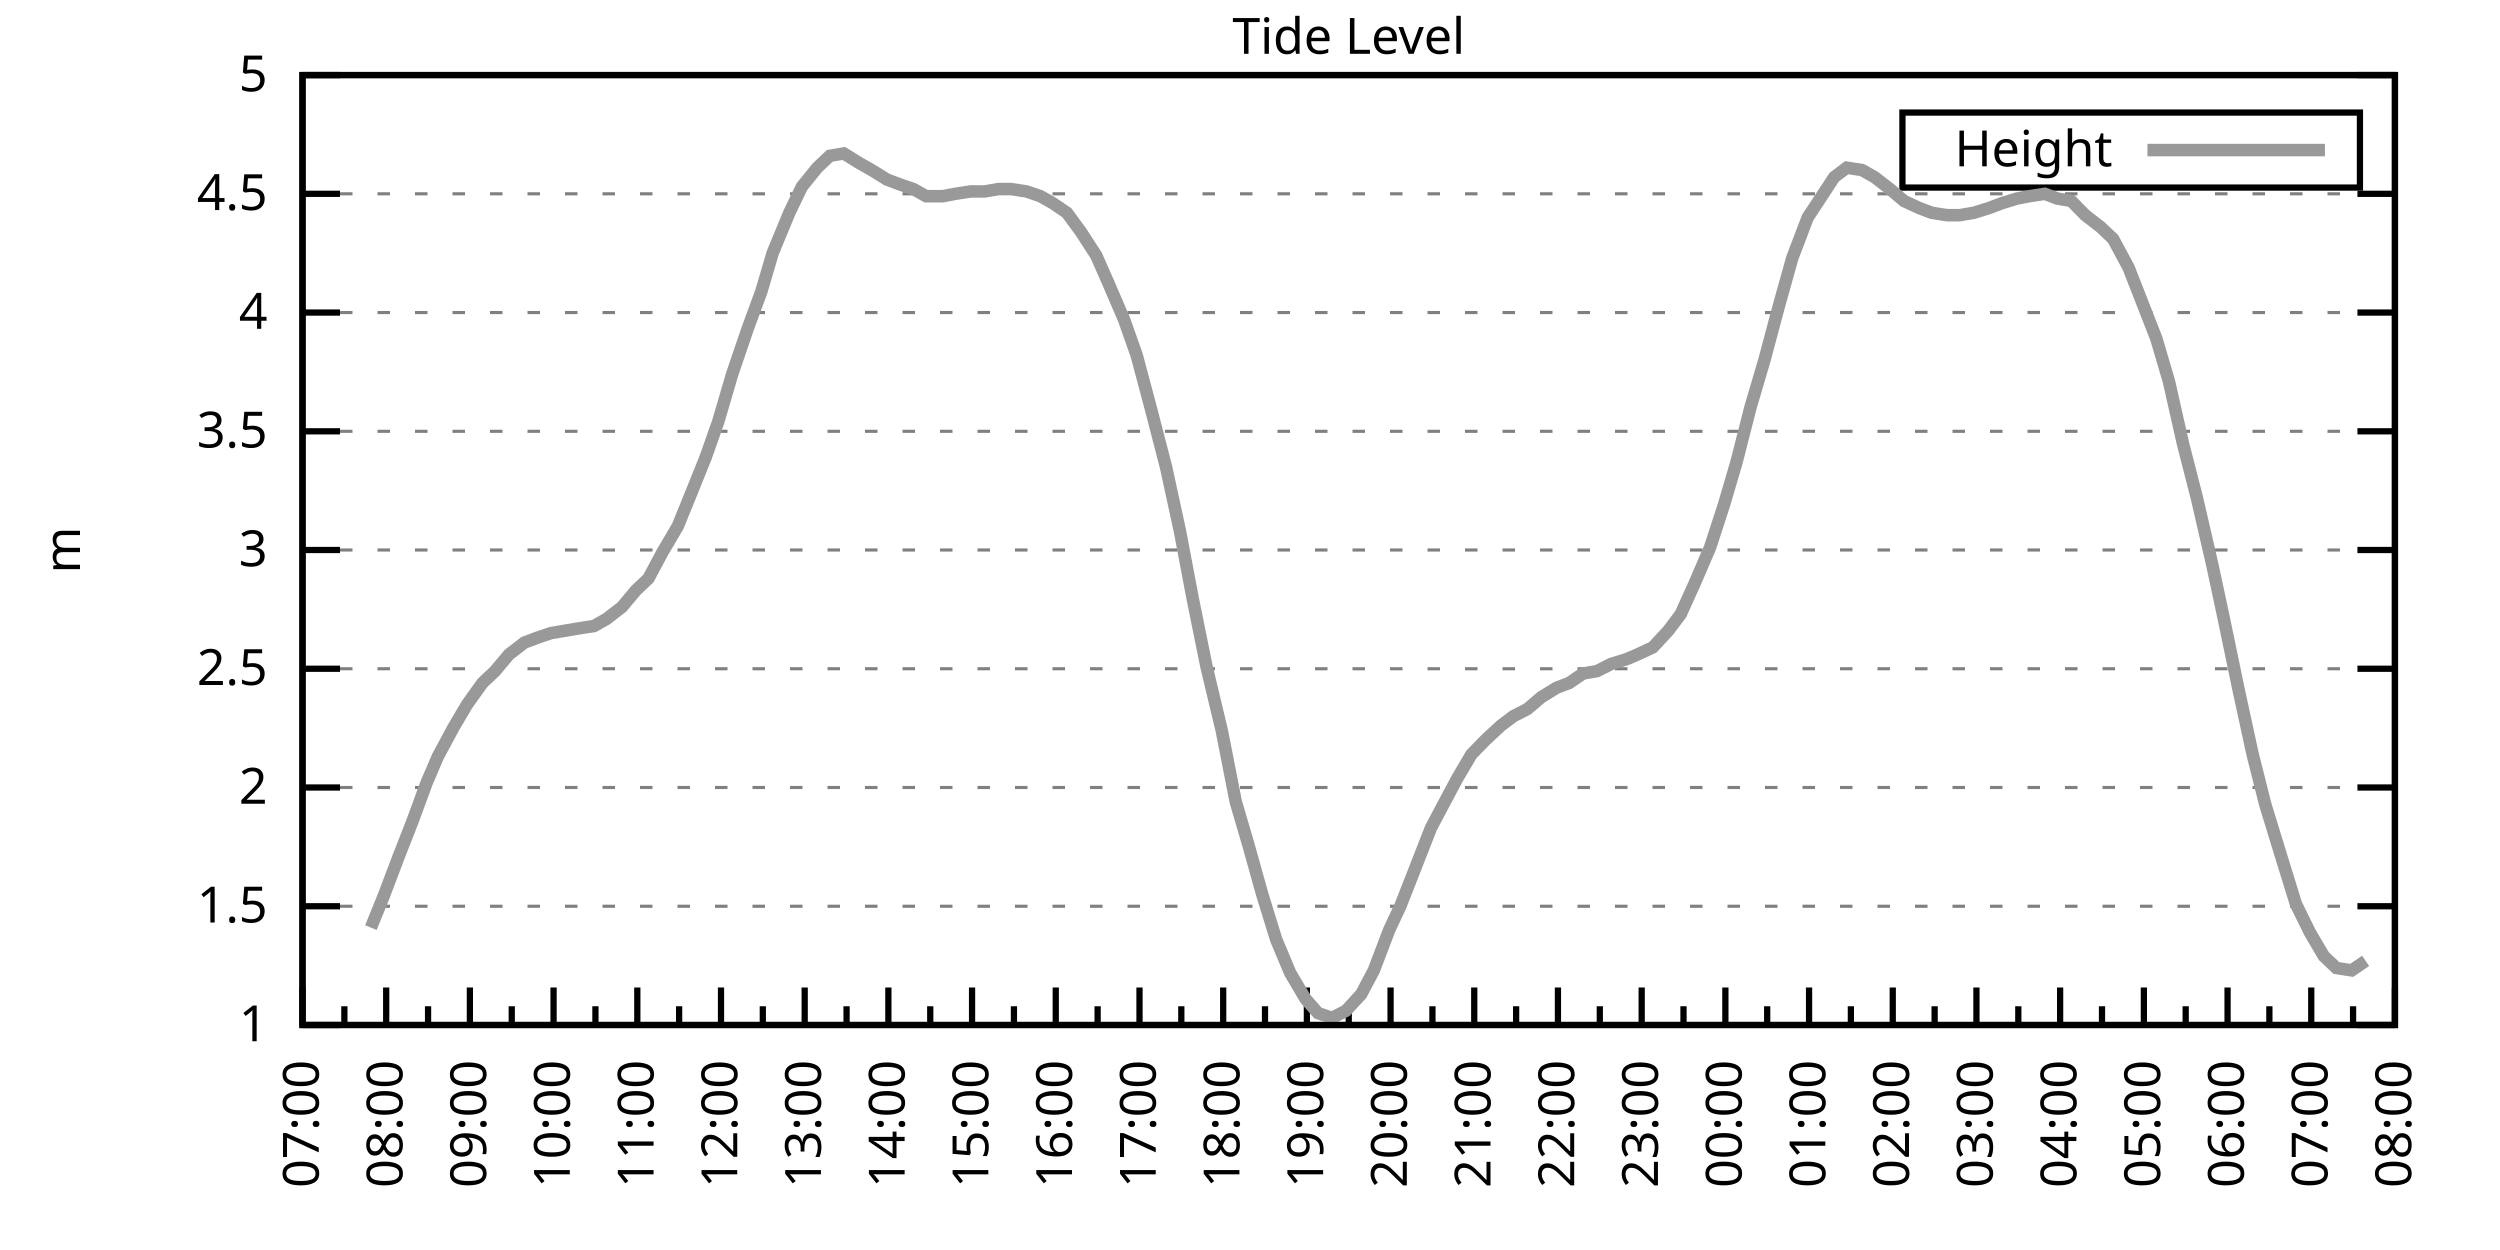
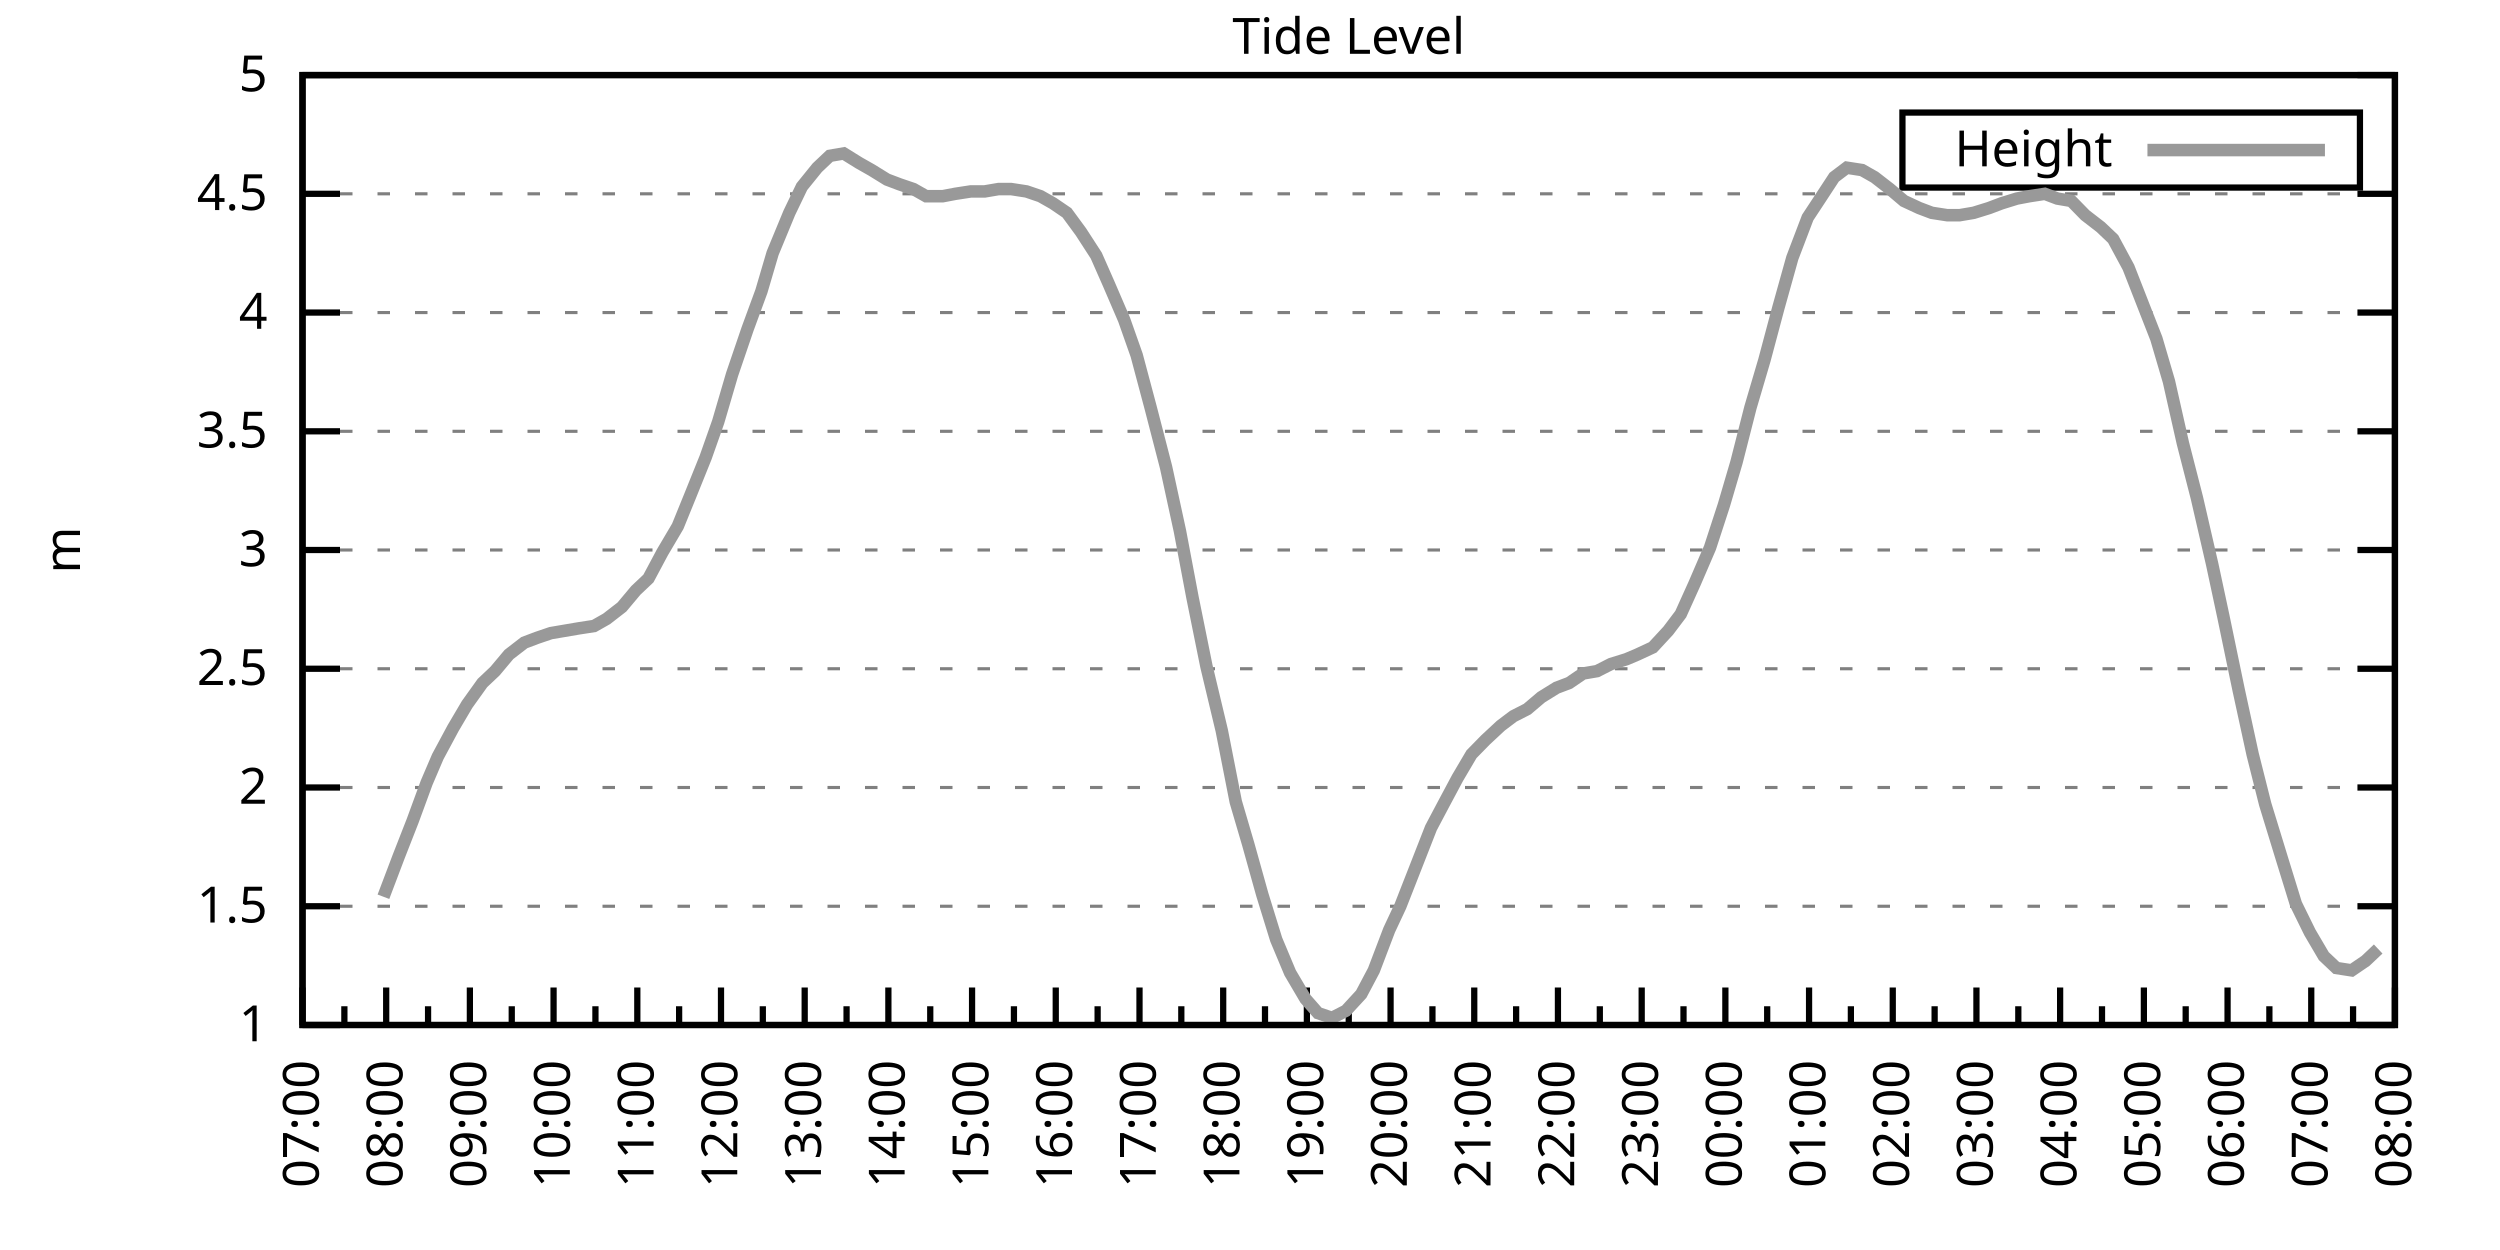
<svg xmlns="http://www.w3.org/2000/svg" xmlns:xlink="http://www.w3.org/1999/xlink" width="400" height="200" viewBox="0 0 400 200">
  <g id="gnuplot_canvas">
    <rect x="0" y="0" width="400" height="200" fill="none" />
    <defs>
      <circle id="gpDot" r="0.5" stroke-width="0.5" stroke="currentColor" />
      <path id="gpPt0" stroke-width="0.333" stroke="currentColor" d="M-1,0 h2 M0,-1 v2" />
      <path id="gpPt1" stroke-width="0.333" stroke="currentColor" d="M-1,-1 L1,1 M1,-1 L-1,1" />
      <path id="gpPt2" stroke-width="0.333" stroke="currentColor" d="M-1,0 L1,0 M0,-1 L0,1 M-1,-1 L1,1 M-1,1 L1,-1" />
      <rect id="gpPt3" stroke-width="0.333" stroke="currentColor" x="-1" y="-1" width="2" height="2" />
      <rect id="gpPt4" stroke-width="0.333" stroke="currentColor" fill="currentColor" x="-1" y="-1" width="2" height="2" />
      <circle id="gpPt5" stroke-width="0.333" stroke="currentColor" cx="0" cy="0" r="1" />
      <use xlink:href="#gpPt5" id="gpPt6" fill="currentColor" stroke="none" />
      <path id="gpPt7" stroke-width="0.333" stroke="currentColor" d="M0,-1.33 L-1.33,0.67 L1.33,0.67 z" />
      <use xlink:href="#gpPt7" id="gpPt8" fill="currentColor" stroke="none" />
      <use xlink:href="#gpPt7" id="gpPt9" stroke="currentColor" transform="rotate(180)" />
      <use xlink:href="#gpPt9" id="gpPt10" fill="currentColor" stroke="none" />
      <use xlink:href="#gpPt3" id="gpPt11" stroke="currentColor" transform="rotate(45)" />
      <use xlink:href="#gpPt11" id="gpPt12" fill="currentColor" stroke="none" />
      <path id="gpPt13" stroke-width="0.333" stroke="currentColor" d="M0,1.330 L1.265,0.411 L0.782,-1.067 L-0.782,-1.076 L-1.265,0.411 z" />
      <use xlink:href="#gpPt13" id="gpPt14" fill="currentColor" stroke="none" />
      <filter id="textbox" filterUnits="objectBoundingBox" x="0" y="0" height="1" width="1">
        <feFlood flood-color="white" flood-opacity="1" result="bgnd" />
        <feComposite in="SourceGraphic" in2="bgnd" operator="atop" />
      </filter>
      <filter id="greybox" filterUnits="objectBoundingBox" x="0" y="0" height="1" width="1">
        <feFlood flood-color="lightgrey" flood-opacity="1" result="grey" />
        <feComposite in="SourceGraphic" in2="grey" operator="atop" />
      </filter>
    </defs>
    <g fill="none" color="white" stroke="currentColor" stroke-width="1.00" stroke-linecap="butt" stroke-linejoin="miter">
</g>
    <g fill="none" color="black" stroke="currentColor" stroke-width="1.00" stroke-linecap="butt" stroke-linejoin="miter">
      <g stroke="none" shape-rendering="crispEdges">
        <polygon fill="rgb(255, 255, 255)" points="48.40,164.00 383.18,164.00 383.18,12.02 48.40,12.02 " />
      </g>
    </g>
    <g fill="none" color="black" stroke="currentColor" stroke-width="1.00" stroke-linecap="butt" stroke-linejoin="miter">
</g>
    <g fill="none" color="black" stroke="black" stroke-width="0.50" stroke-linecap="butt" stroke-linejoin="miter">
</g>
    <g fill="none" color="gray" stroke="currentColor" stroke-width="0.50" stroke-linecap="butt" stroke-linejoin="miter">
      <path stroke="gray" stroke-dasharray="2,4" class="gridline" d="M48.40,164.00 L383.19,164.00  " />
    </g>
    <g fill="none" color="gray" stroke="gray" stroke-width="1.00" stroke-linecap="butt" stroke-linejoin="miter">
</g>
    <g fill="none" color="black" stroke="currentColor" stroke-width="1.00" stroke-linecap="butt" stroke-linejoin="miter">
      <path stroke="black" d="M48.40,164.00 L54.40,164.00 M383.19,164.00 L377.19,164.00  " />
      <g transform="translate(42.80,166.60)" stroke="none" fill="black" font-family="Sans" font-size="8.00" text-anchor="end">
        <text>
          <tspan font-family="Sans"> 1</tspan>
        </text>
      </g>
    </g>
    <g fill="none" color="black" stroke="currentColor" stroke-width="1.00" stroke-linecap="butt" stroke-linejoin="miter">
</g>
    <g fill="none" color="black" stroke="black" stroke-width="0.50" stroke-linecap="butt" stroke-linejoin="miter">
</g>
    <g fill="none" color="gray" stroke="currentColor" stroke-width="0.50" stroke-linecap="butt" stroke-linejoin="miter">
      <path stroke="gray" stroke-dasharray="2,4" class="gridline" d="M48.40,145.00 L383.19,145.00  " />
    </g>
    <g fill="none" color="gray" stroke="gray" stroke-width="1.00" stroke-linecap="butt" stroke-linejoin="miter">
</g>
    <g fill="none" color="black" stroke="currentColor" stroke-width="1.00" stroke-linecap="butt" stroke-linejoin="miter">
      <path stroke="black" d="M48.40,145.00 L54.40,145.00 M383.19,145.00 L377.19,145.00  " />
      <g transform="translate(42.80,147.60)" stroke="none" fill="black" font-family="Sans" font-size="8.00" text-anchor="end">
        <text>
          <tspan font-family="Sans"> 1.5</tspan>
        </text>
      </g>
    </g>
    <g fill="none" color="black" stroke="currentColor" stroke-width="1.00" stroke-linecap="butt" stroke-linejoin="miter">
</g>
    <g fill="none" color="black" stroke="black" stroke-width="0.50" stroke-linecap="butt" stroke-linejoin="miter">
</g>
    <g fill="none" color="gray" stroke="currentColor" stroke-width="0.50" stroke-linecap="butt" stroke-linejoin="miter">
      <path stroke="gray" stroke-dasharray="2,4" class="gridline" d="M48.40,126.00 L383.19,126.00  " />
    </g>
    <g fill="none" color="gray" stroke="gray" stroke-width="1.00" stroke-linecap="butt" stroke-linejoin="miter">
</g>
    <g fill="none" color="black" stroke="currentColor" stroke-width="1.00" stroke-linecap="butt" stroke-linejoin="miter">
      <path stroke="black" d="M48.40,126.00 L54.40,126.00 M383.19,126.00 L377.19,126.00  " />
      <g transform="translate(42.80,128.60)" stroke="none" fill="black" font-family="Sans" font-size="8.00" text-anchor="end">
        <text>
          <tspan font-family="Sans"> 2</tspan>
        </text>
      </g>
    </g>
    <g fill="none" color="black" stroke="currentColor" stroke-width="1.00" stroke-linecap="butt" stroke-linejoin="miter">
</g>
    <g fill="none" color="black" stroke="black" stroke-width="0.50" stroke-linecap="butt" stroke-linejoin="miter">
</g>
    <g fill="none" color="gray" stroke="currentColor" stroke-width="0.50" stroke-linecap="butt" stroke-linejoin="miter">
      <path stroke="gray" stroke-dasharray="2,4" class="gridline" d="M48.40,107.00 L383.19,107.00  " />
    </g>
    <g fill="none" color="gray" stroke="gray" stroke-width="1.00" stroke-linecap="butt" stroke-linejoin="miter">
</g>
    <g fill="none" color="black" stroke="currentColor" stroke-width="1.00" stroke-linecap="butt" stroke-linejoin="miter">
      <path stroke="black" d="M48.40,107.00 L54.40,107.00 M383.19,107.00 L377.19,107.00  " />
      <g transform="translate(42.80,109.60)" stroke="none" fill="black" font-family="Sans" font-size="8.00" text-anchor="end">
        <text>
          <tspan font-family="Sans"> 2.5</tspan>
        </text>
      </g>
    </g>
    <g fill="none" color="black" stroke="currentColor" stroke-width="1.00" stroke-linecap="butt" stroke-linejoin="miter">
</g>
    <g fill="none" color="black" stroke="black" stroke-width="0.50" stroke-linecap="butt" stroke-linejoin="miter">
</g>
    <g fill="none" color="gray" stroke="currentColor" stroke-width="0.50" stroke-linecap="butt" stroke-linejoin="miter">
      <path stroke="gray" stroke-dasharray="2,4" class="gridline" d="M48.40,88.00 L383.19,88.00  " />
    </g>
    <g fill="none" color="gray" stroke="gray" stroke-width="1.00" stroke-linecap="butt" stroke-linejoin="miter">
</g>
    <g fill="none" color="black" stroke="currentColor" stroke-width="1.00" stroke-linecap="butt" stroke-linejoin="miter">
      <path stroke="black" d="M48.40,88.00 L54.40,88.00 M383.19,88.00 L377.19,88.00  " />
      <g transform="translate(42.80,90.60)" stroke="none" fill="black" font-family="Sans" font-size="8.00" text-anchor="end">
        <text>
          <tspan font-family="Sans"> 3</tspan>
        </text>
      </g>
    </g>
    <g fill="none" color="black" stroke="currentColor" stroke-width="1.00" stroke-linecap="butt" stroke-linejoin="miter">
</g>
    <g fill="none" color="black" stroke="black" stroke-width="0.50" stroke-linecap="butt" stroke-linejoin="miter">
</g>
    <g fill="none" color="gray" stroke="currentColor" stroke-width="0.50" stroke-linecap="butt" stroke-linejoin="miter">
      <path stroke="gray" stroke-dasharray="2,4" class="gridline" d="M48.40,69.01 L383.19,69.01  " />
    </g>
    <g fill="none" color="gray" stroke="gray" stroke-width="1.00" stroke-linecap="butt" stroke-linejoin="miter">
</g>
    <g fill="none" color="black" stroke="currentColor" stroke-width="1.00" stroke-linecap="butt" stroke-linejoin="miter">
      <path stroke="black" d="M48.40,69.01 L54.40,69.01 M383.19,69.01 L377.19,69.01  " />
      <g transform="translate(42.80,71.61)" stroke="none" fill="black" font-family="Sans" font-size="8.00" text-anchor="end">
        <text>
          <tspan font-family="Sans"> 3.5</tspan>
        </text>
      </g>
    </g>
    <g fill="none" color="black" stroke="currentColor" stroke-width="1.00" stroke-linecap="butt" stroke-linejoin="miter">
</g>
    <g fill="none" color="black" stroke="black" stroke-width="0.50" stroke-linecap="butt" stroke-linejoin="miter">
</g>
    <g fill="none" color="gray" stroke="currentColor" stroke-width="0.50" stroke-linecap="butt" stroke-linejoin="miter">
      <path stroke="gray" stroke-dasharray="2,4" class="gridline" d="M48.40,50.01 L383.19,50.01  " />
    </g>
    <g fill="none" color="gray" stroke="gray" stroke-width="1.00" stroke-linecap="butt" stroke-linejoin="miter">
</g>
    <g fill="none" color="black" stroke="currentColor" stroke-width="1.00" stroke-linecap="butt" stroke-linejoin="miter">
      <path stroke="black" d="M48.40,50.01 L54.40,50.01 M383.19,50.01 L377.19,50.01  " />
      <g transform="translate(42.80,52.61)" stroke="none" fill="black" font-family="Sans" font-size="8.00" text-anchor="end">
        <text>
          <tspan font-family="Sans"> 4</tspan>
        </text>
      </g>
    </g>
    <g fill="none" color="black" stroke="currentColor" stroke-width="1.00" stroke-linecap="butt" stroke-linejoin="miter">
</g>
    <g fill="none" color="black" stroke="black" stroke-width="0.50" stroke-linecap="butt" stroke-linejoin="miter">
</g>
    <g fill="none" color="gray" stroke="currentColor" stroke-width="0.50" stroke-linecap="butt" stroke-linejoin="miter">
      <path stroke="gray" stroke-dasharray="2,4" class="gridline" d="M48.40,31.01 L383.19,31.01  " />
    </g>
    <g fill="none" color="gray" stroke="gray" stroke-width="1.00" stroke-linecap="butt" stroke-linejoin="miter">
</g>
    <g fill="none" color="black" stroke="currentColor" stroke-width="1.00" stroke-linecap="butt" stroke-linejoin="miter">
      <path stroke="black" d="M48.40,31.01 L54.40,31.01 M383.19,31.01 L377.19,31.01  " />
      <g transform="translate(42.80,33.61)" stroke="none" fill="black" font-family="Sans" font-size="8.00" text-anchor="end">
        <text>
          <tspan font-family="Sans"> 4.5</tspan>
        </text>
      </g>
    </g>
    <g fill="none" color="black" stroke="currentColor" stroke-width="1.00" stroke-linecap="butt" stroke-linejoin="miter">
</g>
    <g fill="none" color="black" stroke="black" stroke-width="0.50" stroke-linecap="butt" stroke-linejoin="miter">
</g>
    <g fill="none" color="gray" stroke="currentColor" stroke-width="0.50" stroke-linecap="butt" stroke-linejoin="miter">
      <path stroke="gray" stroke-dasharray="2,4" class="gridline" d="M48.40,12.01 L383.19,12.01  " />
    </g>
    <g fill="none" color="gray" stroke="gray" stroke-width="1.00" stroke-linecap="butt" stroke-linejoin="miter">
</g>
    <g fill="none" color="black" stroke="currentColor" stroke-width="1.00" stroke-linecap="butt" stroke-linejoin="miter">
      <path stroke="black" d="M48.40,12.01 L54.40,12.01 M383.19,12.01 L377.19,12.01  " />
      <g transform="translate(42.80,14.61)" stroke="none" fill="black" font-family="Sans" font-size="8.00" text-anchor="end">
        <text>
          <tspan font-family="Sans"> 5</tspan>
        </text>
      </g>
    </g>
    <g fill="none" color="black" stroke="currentColor" stroke-width="1.00" stroke-linecap="butt" stroke-linejoin="miter">
      <path stroke="black" d="M48.40,164.00 L48.40,158.00  " />
      <g transform="translate(51.00,169.60) rotate(270)" stroke="none" fill="black" font-family="Sans" font-size="8.00" text-anchor="end">
        <text>
          <tspan font-family="Sans">07:00</tspan>
        </text>
      </g>
    </g>
    <g fill="none" color="black" stroke="currentColor" stroke-width="1.00" stroke-linecap="butt" stroke-linejoin="miter">
      <path stroke="black" d="M55.10,164.00 L55.10,161.00 M61.79,164.00 L61.79,158.00  " />
      <g transform="translate(64.39,169.60) rotate(270)" stroke="none" fill="black" font-family="Sans" font-size="8.00" text-anchor="end">
        <text>
          <tspan font-family="Sans">08:00</tspan>
        </text>
      </g>
    </g>
    <g fill="none" color="black" stroke="currentColor" stroke-width="1.00" stroke-linecap="butt" stroke-linejoin="miter">
      <path stroke="black" d="M68.49,164.00 L68.49,161.00 M75.18,164.00 L75.18,158.00  " />
      <g transform="translate(77.78,169.60) rotate(270)" stroke="none" fill="black" font-family="Sans" font-size="8.00" text-anchor="end">
        <text>
          <tspan font-family="Sans">09:00</tspan>
        </text>
      </g>
    </g>
    <g fill="none" color="black" stroke="currentColor" stroke-width="1.00" stroke-linecap="butt" stroke-linejoin="miter">
      <path stroke="black" d="M81.88,164.00 L81.88,161.00 M88.57,164.00 L88.57,158.00  " />
      <g transform="translate(91.17,169.60) rotate(270)" stroke="none" fill="black" font-family="Sans" font-size="8.00" text-anchor="end">
        <text>
          <tspan font-family="Sans">10:00</tspan>
        </text>
      </g>
    </g>
    <g fill="none" color="black" stroke="currentColor" stroke-width="1.00" stroke-linecap="butt" stroke-linejoin="miter">
      <path stroke="black" d="M95.27,164.00 L95.27,161.00 M101.97,164.00 L101.97,158.00  " />
      <g transform="translate(104.57,169.60) rotate(270)" stroke="none" fill="black" font-family="Sans" font-size="8.00" text-anchor="end">
        <text>
          <tspan font-family="Sans">11:00</tspan>
        </text>
      </g>
    </g>
    <g fill="none" color="black" stroke="currentColor" stroke-width="1.00" stroke-linecap="butt" stroke-linejoin="miter">
      <path stroke="black" d="M108.66,164.00 L108.66,161.00 M115.36,164.00 L115.36,158.00  " />
      <g transform="translate(117.96,169.60) rotate(270)" stroke="none" fill="black" font-family="Sans" font-size="8.00" text-anchor="end">
        <text>
          <tspan font-family="Sans">12:00</tspan>
        </text>
      </g>
    </g>
    <g fill="none" color="black" stroke="currentColor" stroke-width="1.00" stroke-linecap="butt" stroke-linejoin="miter">
      <path stroke="black" d="M122.05,164.00 L122.05,161.00 M128.75,164.00 L128.75,158.00  " />
      <g transform="translate(131.35,169.60) rotate(270)" stroke="none" fill="black" font-family="Sans" font-size="8.00" text-anchor="end">
        <text>
          <tspan font-family="Sans">13:00</tspan>
        </text>
      </g>
    </g>
    <g fill="none" color="black" stroke="currentColor" stroke-width="1.00" stroke-linecap="butt" stroke-linejoin="miter">
      <path stroke="black" d="M135.45,164.00 L135.45,161.00 M142.14,164.00 L142.14,158.00  " />
      <g transform="translate(144.74,169.60) rotate(270)" stroke="none" fill="black" font-family="Sans" font-size="8.00" text-anchor="end">
        <text>
          <tspan font-family="Sans">14:00</tspan>
        </text>
      </g>
    </g>
    <g fill="none" color="black" stroke="currentColor" stroke-width="1.00" stroke-linecap="butt" stroke-linejoin="miter">
      <path stroke="black" d="M148.84,164.00 L148.84,161.00 M155.53,164.00 L155.53,158.00  " />
      <g transform="translate(158.13,169.60) rotate(270)" stroke="none" fill="black" font-family="Sans" font-size="8.00" text-anchor="end">
        <text>
          <tspan font-family="Sans">15:00</tspan>
        </text>
      </g>
    </g>
    <g fill="none" color="black" stroke="currentColor" stroke-width="1.00" stroke-linecap="butt" stroke-linejoin="miter">
      <path stroke="black" d="M162.23,164.00 L162.23,161.00 M168.92,164.00 L168.92,158.00  " />
      <g transform="translate(171.52,169.60) rotate(270)" stroke="none" fill="black" font-family="Sans" font-size="8.00" text-anchor="end">
        <text>
          <tspan font-family="Sans">16:00</tspan>
        </text>
      </g>
    </g>
    <g fill="none" color="black" stroke="currentColor" stroke-width="1.00" stroke-linecap="butt" stroke-linejoin="miter">
      <path stroke="black" d="M175.62,164.00 L175.62,161.00 M182.32,164.00 L182.32,158.00  " />
      <g transform="translate(184.92,169.60) rotate(270)" stroke="none" fill="black" font-family="Sans" font-size="8.00" text-anchor="end">
        <text>
          <tspan font-family="Sans">17:00</tspan>
        </text>
      </g>
    </g>
    <g fill="none" color="black" stroke="currentColor" stroke-width="1.00" stroke-linecap="butt" stroke-linejoin="miter">
      <path stroke="black" d="M189.01,164.00 L189.01,161.00 M195.71,164.00 L195.71,158.00  " />
      <g transform="translate(198.31,169.60) rotate(270)" stroke="none" fill="black" font-family="Sans" font-size="8.00" text-anchor="end">
        <text>
          <tspan font-family="Sans">18:00</tspan>
        </text>
      </g>
    </g>
    <g fill="none" color="black" stroke="currentColor" stroke-width="1.00" stroke-linecap="butt" stroke-linejoin="miter">
      <path stroke="black" d="M202.40,164.00 L202.40,161.00 M209.10,164.00 L209.10,158.00  " />
      <g transform="translate(211.70,169.60) rotate(270)" stroke="none" fill="black" font-family="Sans" font-size="8.00" text-anchor="end">
        <text>
          <tspan font-family="Sans">19:00</tspan>
        </text>
      </g>
    </g>
    <g fill="none" color="black" stroke="currentColor" stroke-width="1.00" stroke-linecap="butt" stroke-linejoin="miter">
      <path stroke="black" d="M215.80,164.00 L215.80,161.00 M222.49,164.00 L222.49,158.00  " />
      <g transform="translate(225.09,169.60) rotate(270)" stroke="none" fill="black" font-family="Sans" font-size="8.00" text-anchor="end">
        <text>
          <tspan font-family="Sans">20:00</tspan>
        </text>
      </g>
    </g>
    <g fill="none" color="black" stroke="currentColor" stroke-width="1.00" stroke-linecap="butt" stroke-linejoin="miter">
      <path stroke="black" d="M229.19,164.00 L229.19,161.00 M235.88,164.00 L235.88,158.00  " />
      <g transform="translate(238.48,169.60) rotate(270)" stroke="none" fill="black" font-family="Sans" font-size="8.00" text-anchor="end">
        <text>
          <tspan font-family="Sans">21:00</tspan>
        </text>
      </g>
    </g>
    <g fill="none" color="black" stroke="currentColor" stroke-width="1.00" stroke-linecap="butt" stroke-linejoin="miter">
      <path stroke="black" d="M242.58,164.00 L242.58,161.00 M249.27,164.00 L249.27,158.00  " />
      <g transform="translate(251.87,169.60) rotate(270)" stroke="none" fill="black" font-family="Sans" font-size="8.00" text-anchor="end">
        <text>
          <tspan font-family="Sans">22:00</tspan>
        </text>
      </g>
    </g>
    <g fill="none" color="black" stroke="currentColor" stroke-width="1.00" stroke-linecap="butt" stroke-linejoin="miter">
      <path stroke="black" d="M255.97,164.00 L255.97,161.00 M262.67,164.00 L262.67,158.00  " />
      <g transform="translate(265.27,169.60) rotate(270)" stroke="none" fill="black" font-family="Sans" font-size="8.00" text-anchor="end">
        <text>
          <tspan font-family="Sans">23:00</tspan>
        </text>
      </g>
    </g>
    <g fill="none" color="black" stroke="currentColor" stroke-width="1.00" stroke-linecap="butt" stroke-linejoin="miter">
      <path stroke="black" d="M269.36,164.00 L269.36,161.00 M276.06,164.00 L276.06,158.00  " />
      <g transform="translate(278.66,169.60) rotate(270)" stroke="none" fill="black" font-family="Sans" font-size="8.00" text-anchor="end">
        <text>
          <tspan font-family="Sans">00:00</tspan>
        </text>
      </g>
    </g>
    <g fill="none" color="black" stroke="currentColor" stroke-width="1.00" stroke-linecap="butt" stroke-linejoin="miter">
      <path stroke="black" d="M282.75,164.00 L282.75,161.00 M289.45,164.00 L289.45,158.00  " />
      <g transform="translate(292.05,169.60) rotate(270)" stroke="none" fill="black" font-family="Sans" font-size="8.00" text-anchor="end">
        <text>
          <tspan font-family="Sans">01:00</tspan>
        </text>
      </g>
    </g>
    <g fill="none" color="black" stroke="currentColor" stroke-width="1.00" stroke-linecap="butt" stroke-linejoin="miter">
      <path stroke="black" d="M296.14,164.00 L296.14,161.00 M302.84,164.00 L302.84,158.00  " />
      <g transform="translate(305.44,169.60) rotate(270)" stroke="none" fill="black" font-family="Sans" font-size="8.00" text-anchor="end">
        <text>
          <tspan font-family="Sans">02:00</tspan>
        </text>
      </g>
    </g>
    <g fill="none" color="black" stroke="currentColor" stroke-width="1.00" stroke-linecap="butt" stroke-linejoin="miter">
      <path stroke="black" d="M309.54,164.00 L309.54,161.00 M316.23,164.00 L316.23,158.00  " />
      <g transform="translate(318.83,169.60) rotate(270)" stroke="none" fill="black" font-family="Sans" font-size="8.00" text-anchor="end">
        <text>
          <tspan font-family="Sans">03:00</tspan>
        </text>
      </g>
    </g>
    <g fill="none" color="black" stroke="currentColor" stroke-width="1.00" stroke-linecap="butt" stroke-linejoin="miter">
      <path stroke="black" d="M322.93,164.00 L322.93,161.00 M329.62,164.00 L329.62,158.00  " />
      <g transform="translate(332.22,169.60) rotate(270)" stroke="none" fill="black" font-family="Sans" font-size="8.00" text-anchor="end">
        <text>
          <tspan font-family="Sans">04:00</tspan>
        </text>
      </g>
    </g>
    <g fill="none" color="black" stroke="currentColor" stroke-width="1.00" stroke-linecap="butt" stroke-linejoin="miter">
      <path stroke="black" d="M336.32,164.00 L336.32,161.00 M343.02,164.00 L343.02,158.00  " />
      <g transform="translate(345.62,169.60) rotate(270)" stroke="none" fill="black" font-family="Sans" font-size="8.00" text-anchor="end">
        <text>
          <tspan font-family="Sans">05:00</tspan>
        </text>
      </g>
    </g>
    <g fill="none" color="black" stroke="currentColor" stroke-width="1.00" stroke-linecap="butt" stroke-linejoin="miter">
      <path stroke="black" d="M349.71,164.00 L349.71,161.00 M356.41,164.00 L356.41,158.00  " />
      <g transform="translate(359.01,169.60) rotate(270)" stroke="none" fill="black" font-family="Sans" font-size="8.00" text-anchor="end">
        <text>
          <tspan font-family="Sans">06:00</tspan>
        </text>
      </g>
    </g>
    <g fill="none" color="black" stroke="currentColor" stroke-width="1.00" stroke-linecap="butt" stroke-linejoin="miter">
      <path stroke="black" d="M363.10,164.00 L363.10,161.00 M369.80,164.00 L369.80,158.00  " />
      <g transform="translate(372.40,169.60) rotate(270)" stroke="none" fill="black" font-family="Sans" font-size="8.00" text-anchor="end">
        <text>
          <tspan font-family="Sans">07:00</tspan>
        </text>
      </g>
    </g>
    <g fill="none" color="black" stroke="currentColor" stroke-width="1.00" stroke-linecap="butt" stroke-linejoin="miter">
      <path stroke="black" d="M376.49,164.00 L376.49,161.00 M383.19,164.00 L383.19,158.00  " />
      <g transform="translate(385.79,169.60) rotate(270)" stroke="none" fill="black" font-family="Sans" font-size="8.00" text-anchor="end">
        <text>
          <tspan font-family="Sans">08:00</tspan>
        </text>
      </g>
    </g>
    <g fill="none" color="black" stroke="currentColor" stroke-width="1.00" stroke-linecap="butt" stroke-linejoin="miter">
</g>
    <g fill="none" color="black" stroke="currentColor" stroke-width="1.00" stroke-linecap="butt" stroke-linejoin="miter">
      <path stroke="black" d="M48.40,12.01 L48.40,164.00 L383.19,164.00 L383.19,12.01 L48.40,12.01 Z  " />
    </g>
    <g fill="none" color="black" stroke="currentColor" stroke-width="1.00" stroke-linecap="butt" stroke-linejoin="miter">
      <g transform="translate(12.80,88.01) rotate(270)" stroke="none" fill="black" font-family="Sans" font-size="8.00" text-anchor="middle">
        <text>
          <tspan font-family="Sans">m</tspan>
        </text>
      </g>
    </g>
    <g fill="none" color="black" stroke="currentColor" stroke-width="1.00" stroke-linecap="butt" stroke-linejoin="miter">
</g>
    <g fill="none" color="black" stroke="currentColor" stroke-width="1.00" stroke-linecap="butt" stroke-linejoin="miter">
      <path stroke="black" d="M304.39,30.01 L304.39,18.01 L377.59,18.01 L377.59,30.01 L304.39,30.01 Z  " />
    </g>
    <g id="Tide_level_plot_1">
      <g fill="none" color="white" stroke="black" stroke-width="2.00" stroke-linecap="butt" stroke-linejoin="miter">
</g>
      <g fill="none" color="black" stroke="currentColor" stroke-width="2.00" stroke-linecap="butt" stroke-linejoin="miter">
        <g transform="translate(337.99,26.61)" stroke="none" fill="black" font-family="Sans" font-size="8.00" text-anchor="end">
          <text>
            <tspan font-family="Sans">Height</tspan>
          </text>
        </g>
      </g>
      <g fill="none" color="black" stroke="currentColor" stroke-width="2.00" stroke-linecap="butt" stroke-linejoin="miter">
-         <path stroke="rgb(153, 153, 153)" d="M343.59,24.01 L371.99,24.01 M59.34,148.42 L61.35,143.48 L63.80,137.02 L66.03,131.32 L68.26,125.24 L70.05,121.06   L72.50,116.50 L74.74,112.70 L77.19,109.28 L79.20,107.38 L81.43,104.72 L83.89,102.82 L85.90,102.06 L88.13,101.30   L90.36,100.92 L92.59,100.54 L95.05,100.16 L97.06,99.02 L99.51,97.12 L101.74,94.46 L103.75,92.56 L105.98,88.38   L108.44,84.21 L110.45,79.27 L112.90,73.19 L114.91,67.49 L117.14,59.89 L119.60,52.67 L121.83,46.59 L123.62,40.51   L126.29,34.05 L128.30,29.87 L130.76,26.83 L132.77,24.93 L135.00,24.55 L137.45,26.07 L139.46,27.21 L141.92,28.73   L143.93,29.49 L146.16,30.25 L148.17,31.39 L150.85,31.39 L152.85,31.01 L155.31,30.63 L157.54,30.63 L159.77,30.25   L161.78,30.25 L164.24,30.63 L166.47,31.39 L168.48,32.53 L170.71,34.05 L172.94,37.09 L175.40,40.89 L177.41,45.45   L179.86,51.15 L181.87,56.85 L184.10,65.21 L186.56,74.71 L188.79,84.97 L190.80,95.60 L193.03,106.62 L195.48,116.88   L197.72,128.28 L199.73,135.12 L201.96,143.10 L204.19,150.32 L206.42,155.64 L208.88,159.82 L210.88,162.10 L213.12,162.86   L215.35,161.72 L217.80,159.06 L219.81,155.26 L222.27,148.80 L224.05,145.00 L226.73,138.16 L228.96,132.46 L230.97,128.66   L233.20,124.48 L235.44,120.68 L237.67,118.40 L240.12,116.12 L242.13,114.60 L244.36,113.46 L246.60,111.56 L249.05,110.04   L251.06,109.28 L253.29,107.76 L255.52,107.38 L257.76,106.24 L260.21,105.48 L262.00,104.72 L264.45,103.58 L266.91,100.92   L268.92,98.26 L271.15,93.32 L273.60,87.63 L275.83,80.79 L277.84,73.95 L280.07,65.21 L282.31,57.61 L284.54,49.25   L286.77,41.27 L289.23,34.81 L291.23,31.77 L293.47,28.35 L295.48,26.83 L297.93,27.21 L299.94,28.35 L302.39,30.25   L304.63,32.15 L307.08,33.29 L309.09,34.05 L311.54,34.43 L313.55,34.43 L315.79,34.05 L318.24,33.29 L320.25,32.53   L322.70,31.77 L324.71,31.39 L327.17,31.01 L329.18,31.77 L331.41,32.15 L333.64,34.43 L336.10,36.33 L338.10,38.23   L340.56,42.79 L342.79,48.49 L345.02,54.19 L347.03,61.03 L349.26,70.91 L351.50,79.65 L353.95,90.28 L355.74,98.64   L358.19,110.42 L360.42,120.68 L362.43,128.66 L365.11,137.40 L367.34,144.62 L369.58,149.18 L371.81,152.98 L373.82,154.88   L376.27,155.26 L378.50,153.74  " />
+         <path stroke="rgb(153, 153, 153)" d="M343.59,24.01 L371.99,24.01 M61.35,143.48 L63.80,137.02 L66.03,131.32 L68.26,125.24 L70.05,121.06 L72.50,116.50   L74.74,112.70 L77.19,109.28 L79.20,107.38 L81.43,104.72 L83.89,102.82 L85.90,102.06 L88.13,101.30 L90.36,100.92   L92.59,100.54 L95.05,100.16 L97.06,99.02 L99.51,97.12 L101.74,94.46 L103.75,92.56 L105.98,88.38 L108.44,84.21   L110.45,79.27 L112.90,73.19 L114.91,67.49 L117.14,59.89 L119.60,52.67 L121.83,46.59 L123.62,40.51 L126.29,34.05   L128.30,29.87 L130.76,26.83 L132.77,24.93 L135.00,24.55 L137.45,26.07 L139.46,27.21 L141.92,28.73 L143.93,29.49   L146.16,30.25 L148.17,31.39 L150.85,31.39 L152.85,31.01 L155.31,30.63 L157.54,30.63 L159.77,30.25 L161.78,30.25   L164.24,30.63 L166.47,31.39 L168.48,32.53 L170.71,34.05 L172.94,37.09 L175.40,40.89 L177.41,45.45 L179.86,51.15   L181.87,56.85 L184.10,65.21 L186.56,74.71 L188.79,84.97 L190.80,95.60 L193.03,106.62 L195.48,116.88 L197.72,128.28   L199.73,135.12 L201.96,143.10 L204.19,150.32 L206.42,155.64 L208.88,159.82 L210.88,162.10 L213.12,162.86 L215.35,161.72   L217.80,159.06 L219.81,155.26 L222.27,148.80 L224.05,145.00 L226.73,138.16 L228.96,132.46 L230.97,128.66 L233.20,124.48   L235.44,120.68 L237.67,118.40 L240.12,116.12 L242.13,114.60 L244.36,113.46 L246.60,111.56 L249.05,110.04 L251.06,109.28   L253.29,107.76 L255.52,107.38 L257.76,106.24 L260.21,105.48 L262.00,104.72 L264.45,103.58 L266.91,100.92 L268.92,98.26   L271.15,93.32 L273.60,87.63 L275.83,80.79 L277.84,73.95 L280.07,65.21 L282.31,57.61 L284.54,49.25 L286.77,41.27   L289.23,34.81 L291.23,31.77 L293.47,28.35 L295.48,26.83 L297.93,27.21 L299.94,28.35 L302.39,30.25 L304.63,32.15   L307.08,33.29 L309.09,34.05 L311.54,34.43 L313.55,34.43 L315.79,34.05 L318.24,33.29 L320.25,32.53 L322.70,31.77   L324.71,31.39 L327.17,31.01 L329.18,31.77 L331.41,32.15 L333.64,34.43 L336.10,36.33 L338.10,38.23 L340.56,42.79   L342.79,48.49 L345.02,54.19 L347.03,61.03 L349.26,70.91 L351.50,79.65 L353.95,90.28 L355.74,98.64 L358.19,110.42   L360.42,120.68 L362.43,128.66 L365.11,137.40 L367.34,144.62 L369.58,149.18 L371.81,152.98 L373.82,154.88 L376.27,155.26   L378.50,153.74 L380.51,151.84  " />
      </g>
    </g>
    <g fill="none" color="black" stroke="currentColor" stroke-width="2.00" stroke-linecap="butt" stroke-linejoin="miter">
</g>
    <g fill="none" color="black" stroke="black" stroke-width="1.00" stroke-linecap="butt" stroke-linejoin="miter">
</g>
    <g fill="none" color="black" stroke="currentColor" stroke-width="1.00" stroke-linecap="butt" stroke-linejoin="miter">
      <path stroke="black" d="M48.40,12.01 L48.40,164.00 L383.19,164.00 L383.19,12.01 L48.40,12.01 Z  " />
    </g>
    <g fill="none" color="black" stroke="currentColor" stroke-width="1.00" stroke-linecap="butt" stroke-linejoin="miter">
      <g transform="translate(215.79,8.61)" stroke="none" fill="black" font-family="Sans" font-size="8.00" text-anchor="middle">
        <text>
          <tspan font-family="Sans">Tide Level</tspan>
        </text>
      </g>
    </g>
    <g fill="none" color="black" stroke="currentColor" stroke-width="1.00" stroke-linecap="butt" stroke-linejoin="miter">
</g>
  </g>
</svg>
